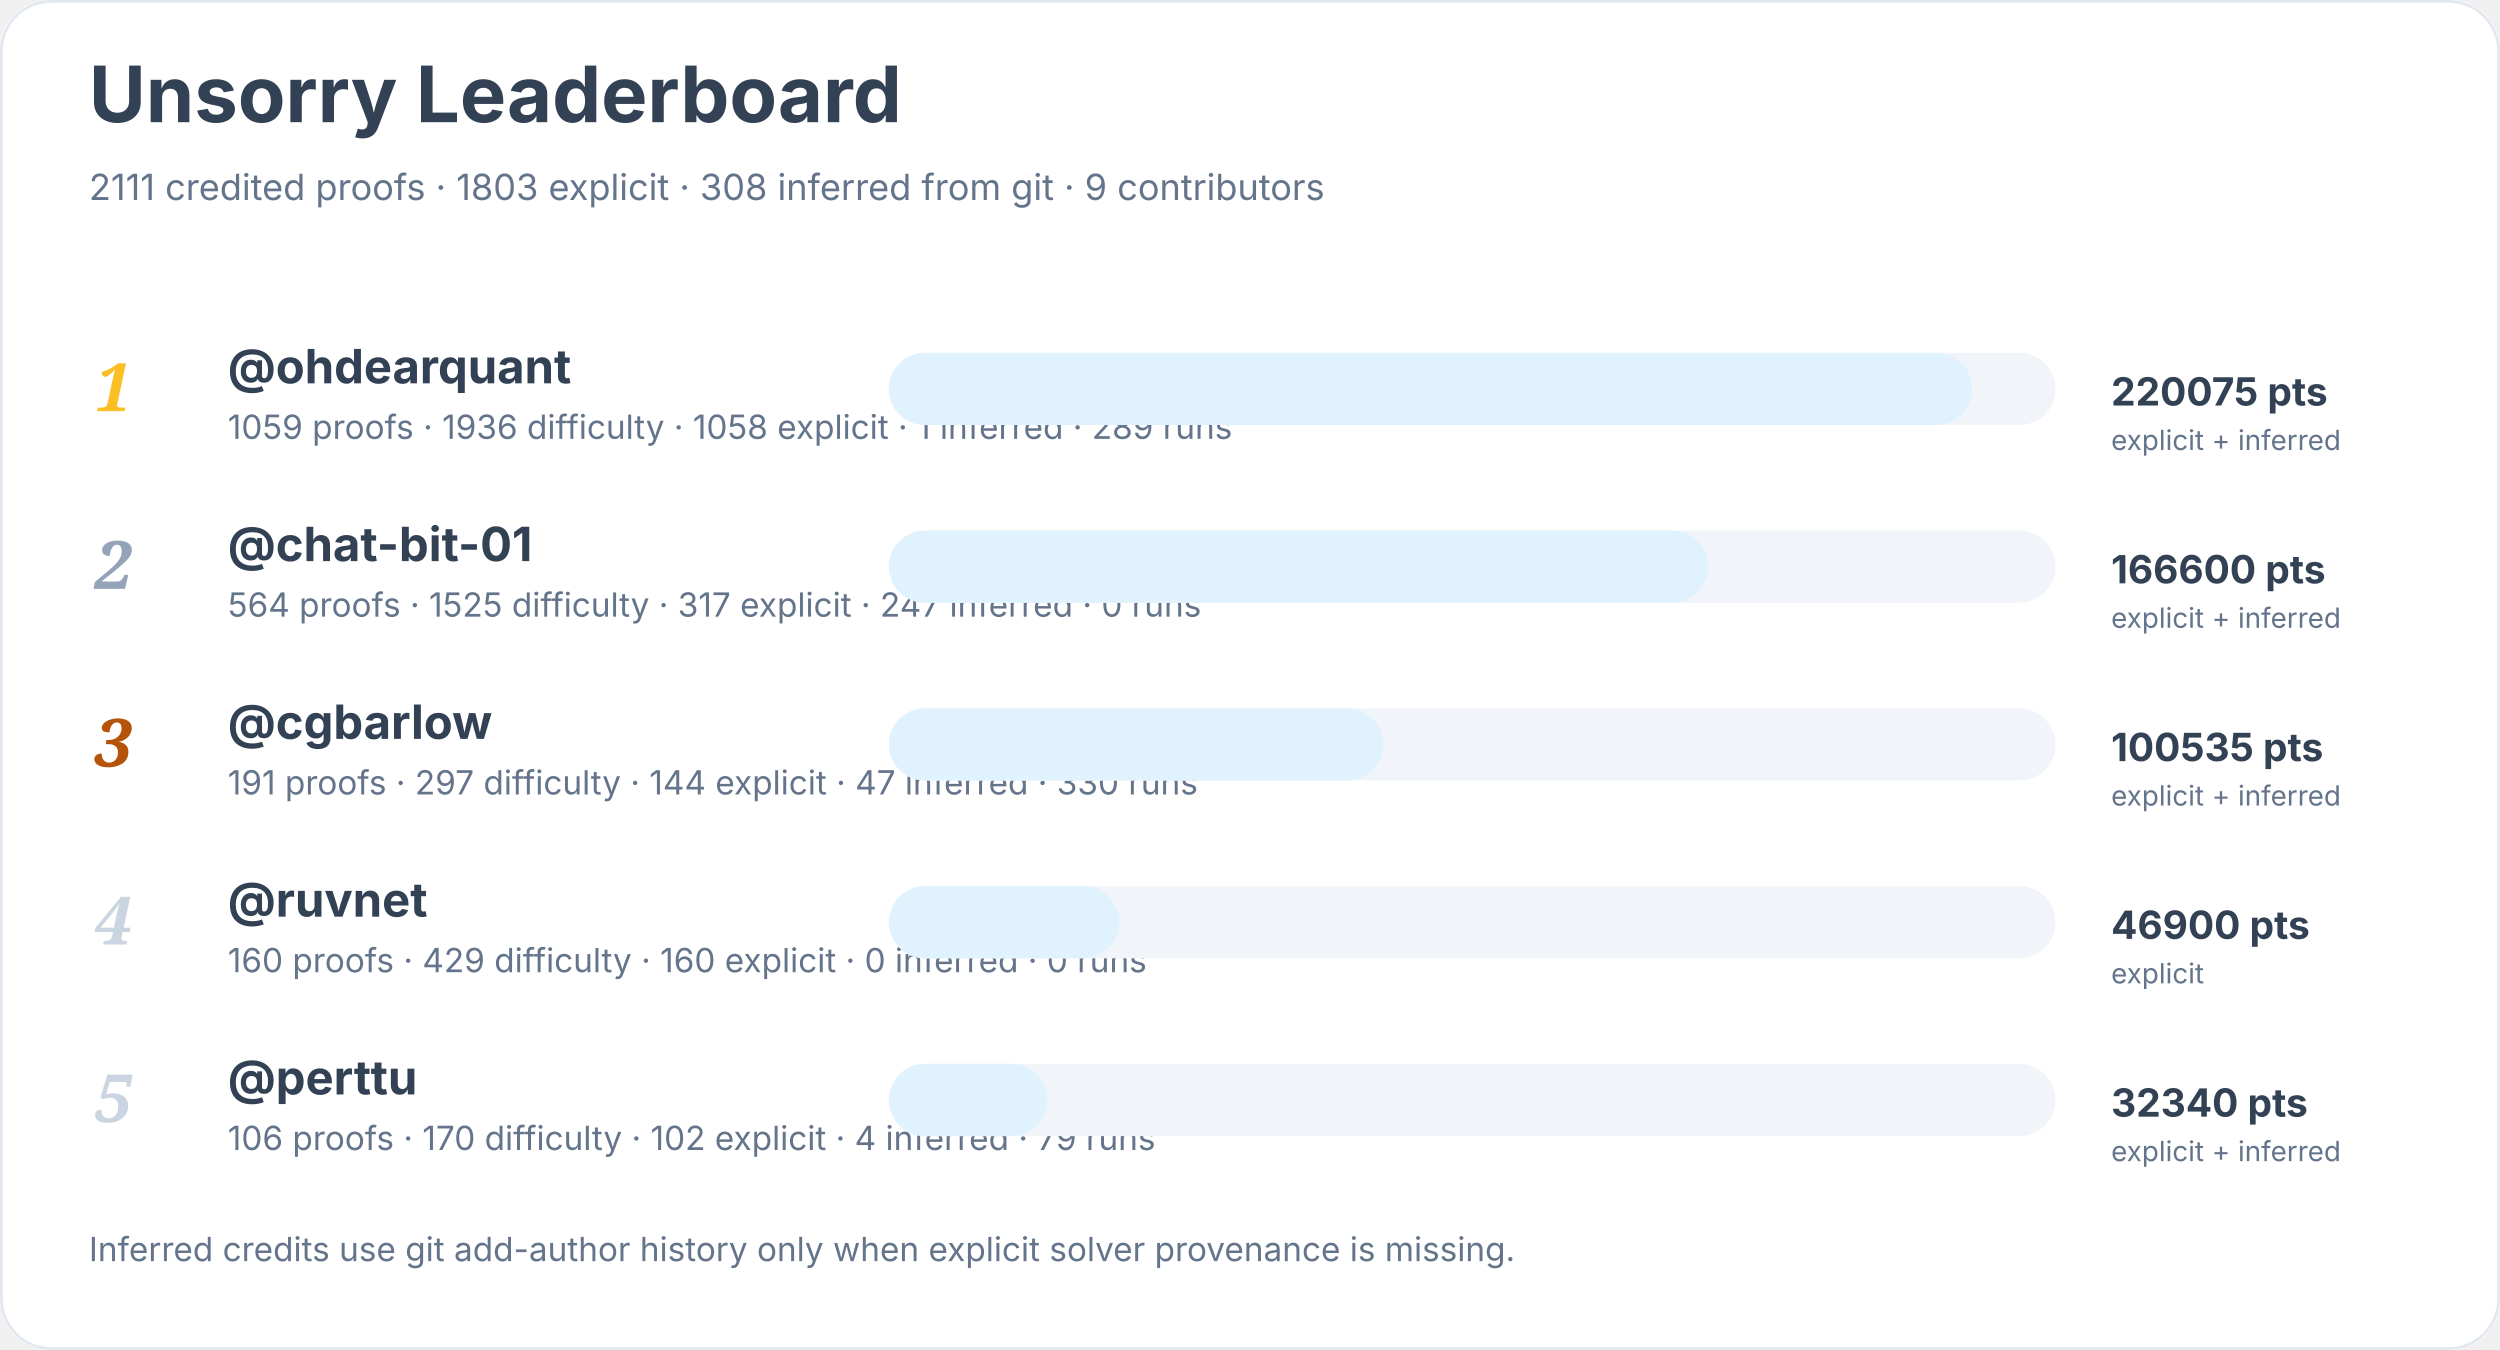
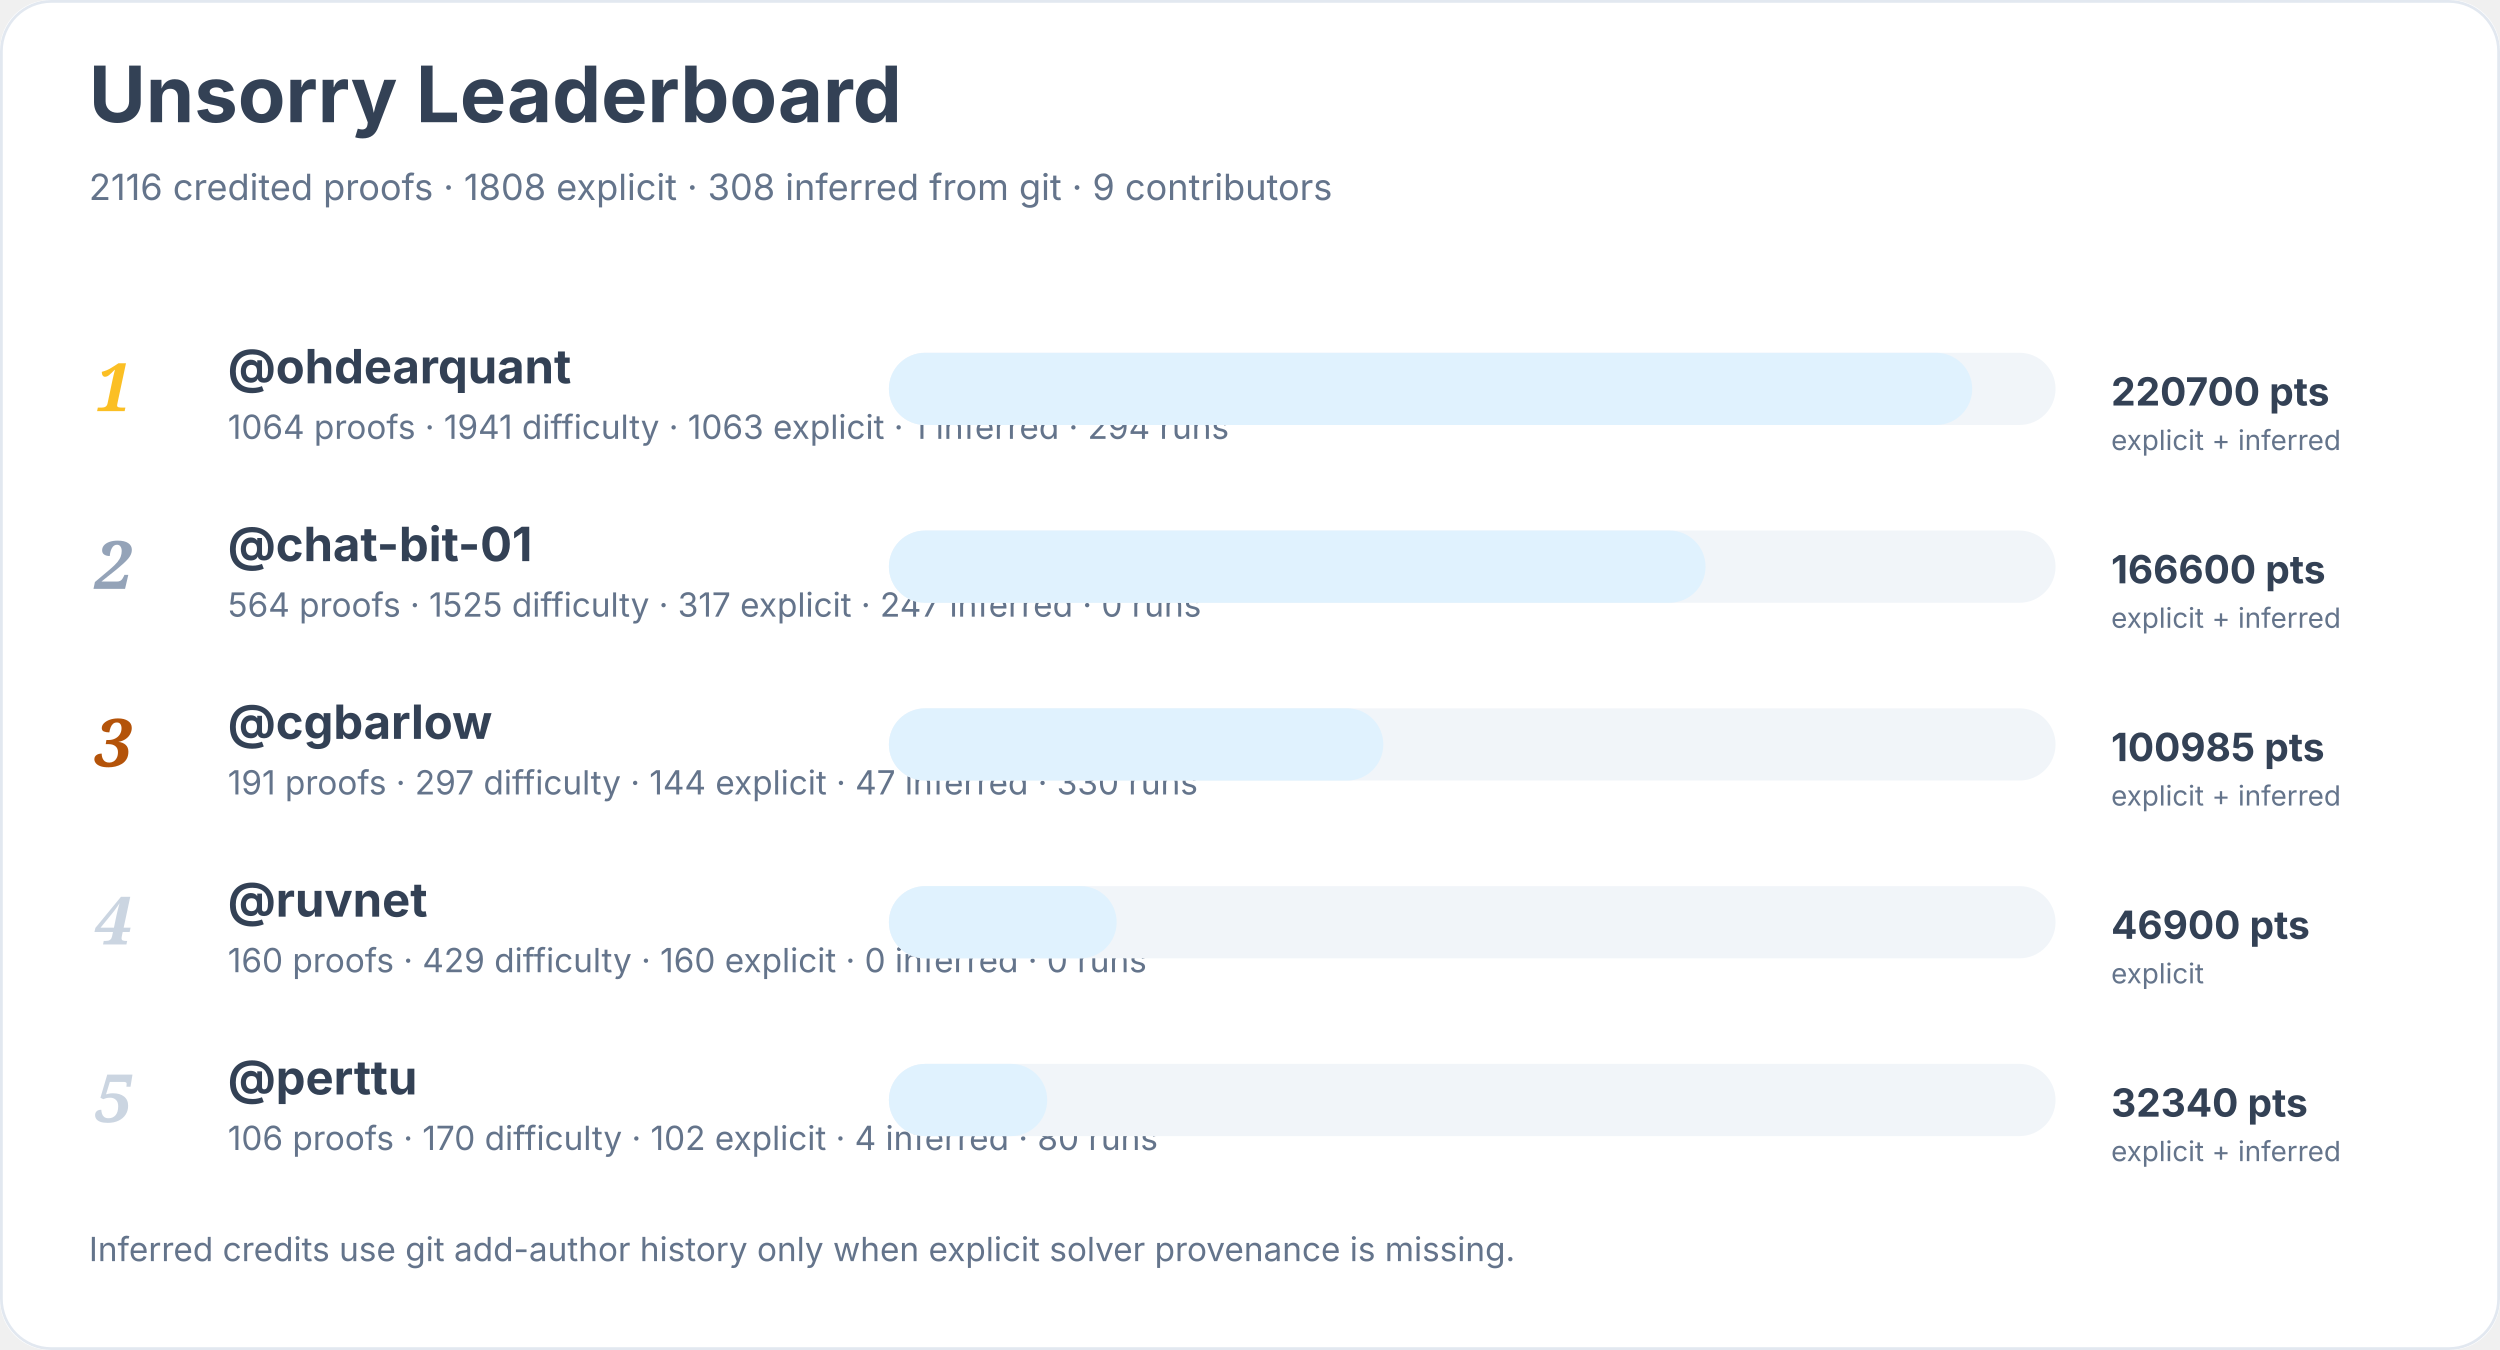
<svg xmlns="http://www.w3.org/2000/svg" width="900" height="486" viewBox="0 0 900 486" role="img" aria-labelledby="title desc">
  <rect width="900" height="100%" rx="18" fill="#ffffff" />
  <rect x="0.5" y="0.5" width="899" height="485" rx="18" fill="none" stroke="#e2e8f0" />
  <text x="32" y="44" font-family="Inter, system-ui, sans-serif" font-size="28" font-weight="700" fill="#334155">Unsorry Leaderboard</text>
-   <text x="32" y="72" font-family="Inter, system-ui, sans-serif" font-size="13" fill="#64748b">2111 credited proofs · 1803 explicit · 308 inferred from git · 9 contributors</text>
+   <text x="32" y="72" font-family="Inter, system-ui, sans-serif" font-size="13" fill="#64748b">2116 credited proofs · 1808 explicit · 308 inferred from git · 9 contributors</text>
  <text x="34" y="148" font-family="Georgia, serif" font-size="24" font-style="italic" font-weight="700" fill="#fbbf24">1</text>
  <a href="https://github.com/ohdearquant">
    <text x="82" y="138" font-family="Inter, system-ui, sans-serif" font-size="17" font-weight="650" fill="#334155">@ohdearquant</text>
  </a>
-   <text x="82" y="158" font-family="Inter, system-ui, sans-serif" font-size="12" fill="#64748b">1059 proofs · 1936 difficulty · 1058 explicit · 1 inferred · 289 runs</text>
+   <text x="82" y="158" font-family="Inter, system-ui, sans-serif" font-size="12" fill="#64748b">1064 proofs · 1941 difficulty · 1063 explicit · 1 inferred · 294 runs</text>
  <rect x="320" y="127" width="420" height="26" rx="13" fill="#f1f5f9" />
  <rect x="320" y="127" width="390" height="26" rx="13" fill="#e0f2fe" />
-   <text x="760" y="146" font-family="Inter, system-ui, sans-serif" font-size="14" font-weight="700" fill="#334155">220075 pts</text>
+   <text x="760" y="146" font-family="Inter, system-ui, sans-serif" font-size="14" font-weight="700" fill="#334155">220700 pts</text>
  <text x="760" y="162" font-family="Inter, system-ui, sans-serif" font-size="10" fill="#64748b">explicit + inferred</text>
  <text x="34" y="212" font-family="Georgia, serif" font-size="24" font-style="italic" font-weight="700" fill="#94a3b8">2</text>
  <a href="https://github.com/chat-bit-01">
    <text x="82" y="202" font-family="Inter, system-ui, sans-serif" font-size="17" font-weight="650" fill="#334155">@chat-bit-01</text>
  </a>
  <text x="82" y="222" font-family="Inter, system-ui, sans-serif" font-size="12" fill="#64748b">564 proofs · 1525 difficulty · 317 explicit · 247 inferred · 0 runs</text>
  <rect x="320" y="191" width="420" height="26" rx="13" fill="#f1f5f9" />
-   <rect x="320" y="191" width="295" height="26" rx="13" fill="#e0f2fe" />
+   <rect x="320" y="191" width="294" height="26" rx="13" fill="#e0f2fe" />
  <text x="760" y="210" font-family="Inter, system-ui, sans-serif" font-size="14" font-weight="700" fill="#334155">166600 pts</text>
  <text x="760" y="226" font-family="Inter, system-ui, sans-serif" font-size="10" fill="#64748b">explicit + inferred</text>
  <text x="34" y="276" font-family="Georgia, serif" font-size="24" font-style="italic" font-weight="700" fill="#b45309">3</text>
  <a href="https://github.com/cgbarlow">
    <text x="82" y="266" font-family="Inter, system-ui, sans-serif" font-size="17" font-weight="650" fill="#334155">@cgbarlow</text>
  </a>
  <text x="82" y="286" font-family="Inter, system-ui, sans-serif" font-size="12" fill="#64748b">191 proofs · 297 difficulty · 144 explicit · 47 inferred · 330 runs</text>
  <rect x="320" y="255" width="420" height="26" rx="13" fill="#f1f5f9" />
  <rect x="320" y="255" width="178" height="26" rx="13" fill="#e0f2fe" />
-   <text x="760" y="274" font-family="Inter, system-ui, sans-serif" font-size="14" font-weight="700" fill="#334155">100535 pts</text>
+   <text x="760" y="274" font-family="Inter, system-ui, sans-serif" font-size="14" font-weight="700" fill="#334155">100985 pts</text>
  <text x="760" y="290" font-family="Inter, system-ui, sans-serif" font-size="10" fill="#64748b">explicit + inferred</text>
  <text x="34" y="340" font-family="Georgia, serif" font-size="24" font-style="italic" font-weight="700" fill="#cbd5e1">4</text>
  <a href="https://github.com/ruvnet">
    <text x="82" y="330" font-family="Inter, system-ui, sans-serif" font-size="17" font-weight="650" fill="#334155">@ruvnet</text>
  </a>
  <text x="82" y="350" font-family="Inter, system-ui, sans-serif" font-size="12" fill="#64748b">160 proofs · 429 difficulty · 160 explicit · 0 inferred · 0 runs</text>
  <rect x="320" y="319" width="420" height="26" rx="13" fill="#f1f5f9" />
-   <rect x="320" y="319" width="83" height="26" rx="13" fill="#e0f2fe" />
+   <rect x="320" y="319" width="82" height="26" rx="13" fill="#e0f2fe" />
  <text x="760" y="338" font-family="Inter, system-ui, sans-serif" font-size="14" font-weight="700" fill="#334155">46900 pts</text>
  <text x="760" y="354" font-family="Inter, system-ui, sans-serif" font-size="10" fill="#64748b">explicit</text>
  <text x="34" y="404" font-family="Georgia, serif" font-size="24" font-style="italic" font-weight="700" fill="#cbd5e1">5</text>
  <a href="https://github.com/perttu">
    <text x="82" y="394" font-family="Inter, system-ui, sans-serif" font-size="17" font-weight="650" fill="#334155">@perttu</text>
  </a>
-   <text x="82" y="414" font-family="Inter, system-ui, sans-serif" font-size="12" fill="#64748b">106 proofs · 170 difficulty · 102 explicit · 4 inferred · 79 runs</text>
+   <text x="82" y="414" font-family="Inter, system-ui, sans-serif" font-size="12" fill="#64748b">106 proofs · 170 difficulty · 102 explicit · 4 inferred · 80 runs</text>
  <rect x="320" y="383" width="420" height="26" rx="13" fill="#f1f5f9" />
  <rect x="320" y="383" width="57" height="26" rx="13" fill="#e0f2fe" />
  <text x="760" y="402" font-family="Inter, system-ui, sans-serif" font-size="14" font-weight="700" fill="#334155">32340 pts</text>
  <text x="760" y="418" font-family="Inter, system-ui, sans-serif" font-size="10" fill="#64748b">explicit + inferred</text>
  <text x="32" y="454" font-family="Inter, system-ui, sans-serif" font-size="12" fill="#64748b">Inferred credits use git add-author history only when explicit solver provenance is missing.</text>
</svg>
